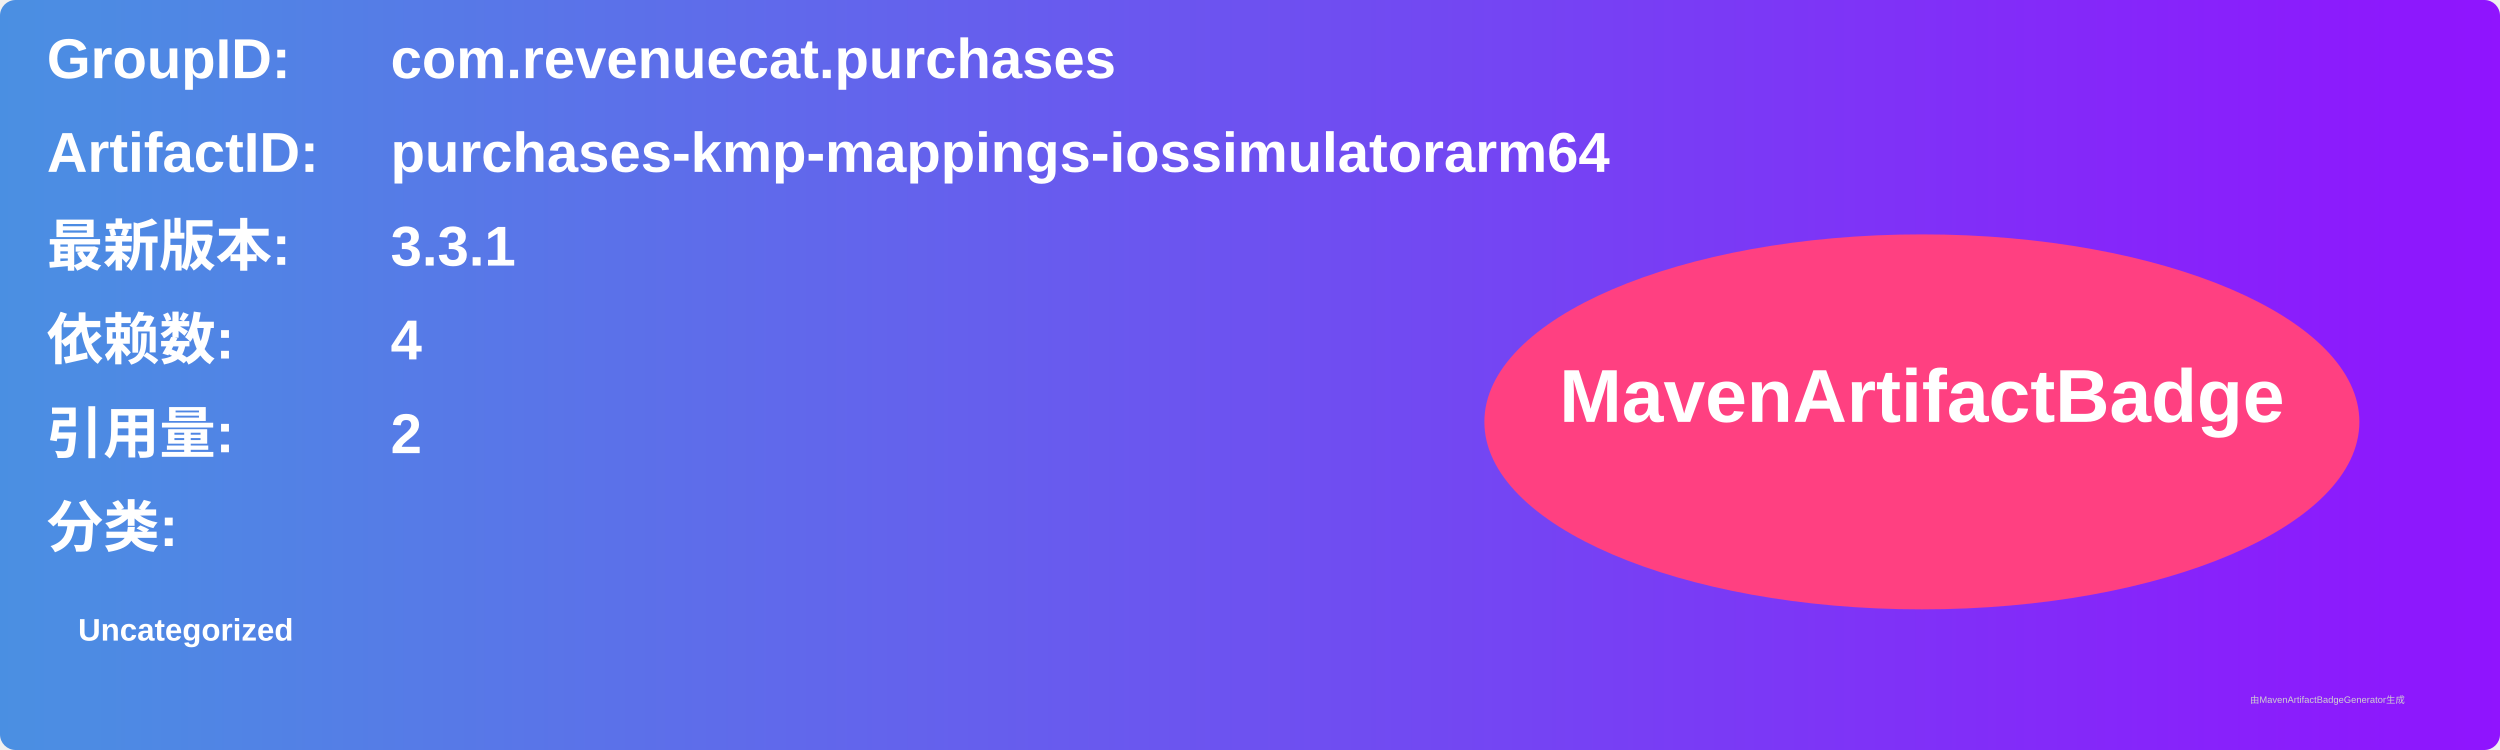
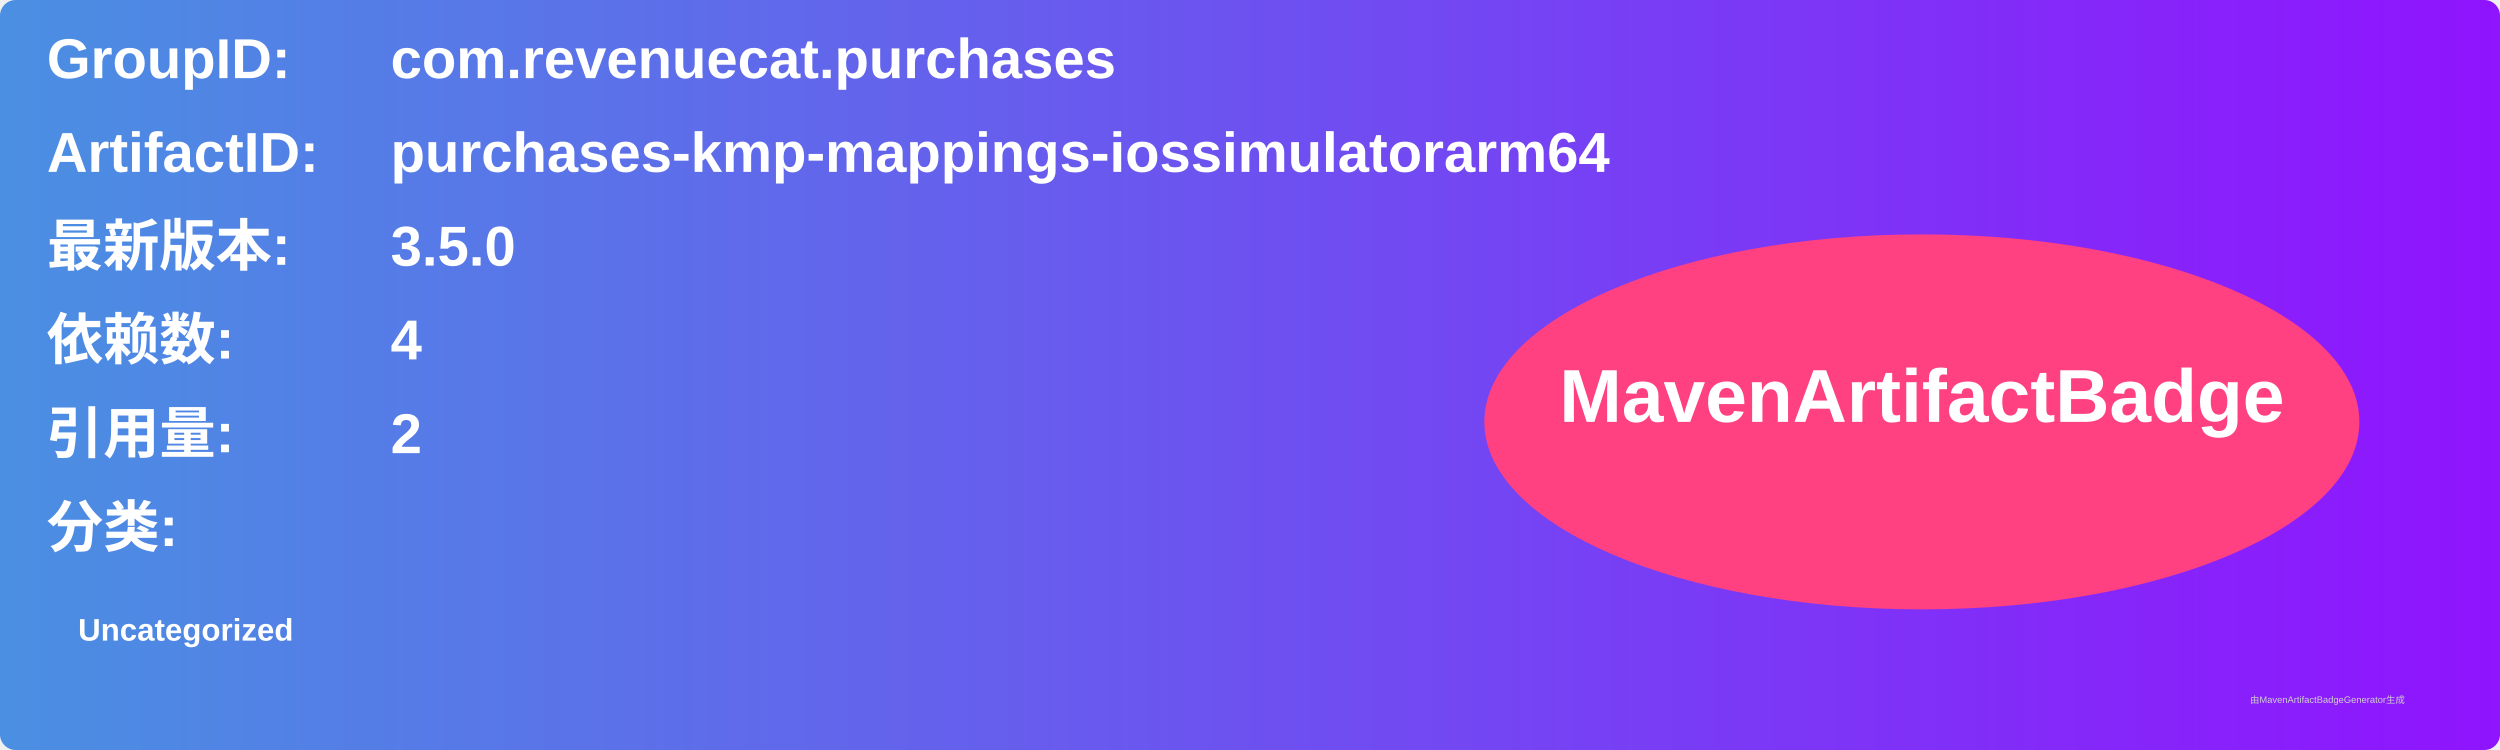
<svg xmlns="http://www.w3.org/2000/svg" width="800" height="240" viewBox="0 0 800 240">
  <linearGradient id="grad" x1="0%" y1="0%" x2="100%" y2="0%">
    <stop offset="0%" stop-color="#4a90e2" />
    <stop offset="100%" stop-color="#9013fe" />
  </linearGradient>
  <rect width="100%" height="100%" rx="5" ry="5" fill="url(#grad)" />
  <g transform="translate(15, 15)">
    <text x="0" y="10" font-family="Arial" font-size="18" fill="white" font-weight="bold" width="260">GroupID:</text>
    <text x="110" y="10" font-family="Arial" font-size="18" fill="white" font-weight="bold" width="460">com.revenuecat.purchases</text>
    <text x="0" y="40" font-family="Arial" font-size="18" fill="white" font-weight="bold" width="260">ArtifactID:</text>
    <text x="110" y="40" font-family="Arial" font-size="18" fill="white" font-weight="bold" width="460">purchases-kmp-mappings-iossimulatorarm64</text>
    <text x="0" y="70" font-family="Arial" font-size="18" fill="white" font-weight="bold">最新版本:</text>
    <text x="110" y="70" font-family="Arial" font-size="18" fill="white" font-weight="bold">
-       <tspan font-weight="bold">3.3.1</tspan>
+       <tspan font-weight="bold">3.5.0</tspan>
    </text>
    <text x="0" y="100" font-family="Arial" font-size="18" fill="white" font-weight="bold">依赖数: </text>
    <text x="110" y="100" font-family="Arial" font-size="18" fill="white">
      <tspan font-weight="bold">4</tspan>
    </text>
    <text x="0" y="130" font-family="Arial" font-size="18" fill="white" font-weight="bold">引用量: </text>
    <text x="110" y="130" font-family="Arial" font-size="18" fill="white">
      <tspan font-weight="bold">2</tspan>
    </text>
    <text x="0" y="160" font-family="Arial" font-size="18" fill="white" font-weight="bold">分类:</text>
    <text x="10" y="190" font-family="Arial" font-size="10" fill="white">
      <tspan font-weight="bold">Uncategorized</tspan>
    </text>
    <ellipse cx="600" cy="120" rx="140" ry="60" fill="#ff4081" />
    <text x="600" y="120" text-anchor="middle" font-family="Arial" font-size="24" fill="white" font-weight="bold">MavenArtifactBadge</text>
  </g>
  <text x="720" y="225" font-family="Arial" font-size="3" fill="#d0d0d0">由MavenArtifactBadgeGenerator生成</text>
</svg>
